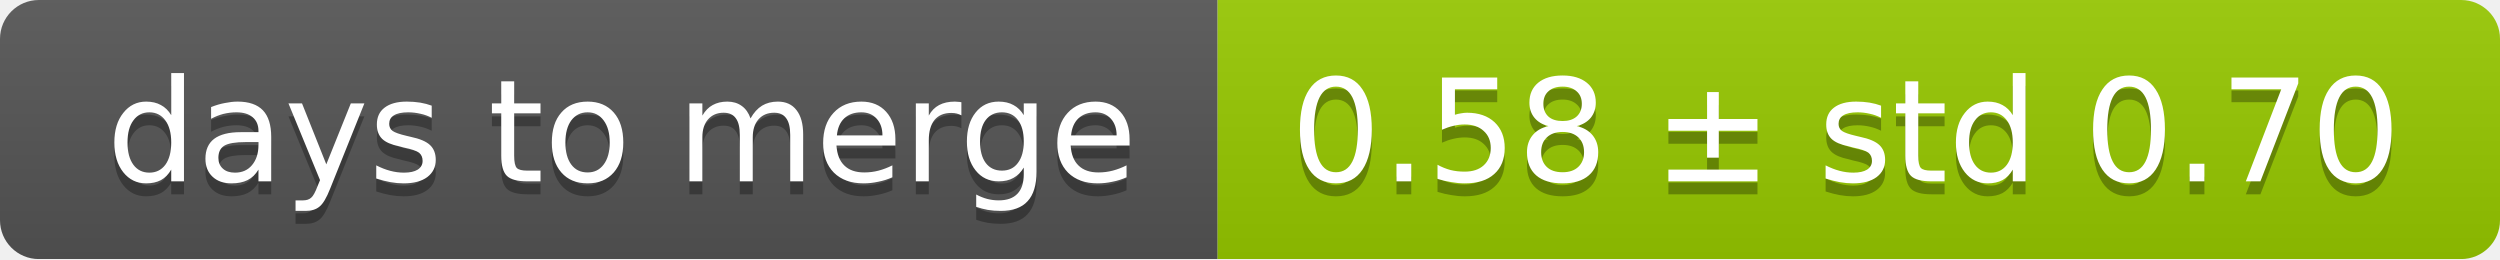
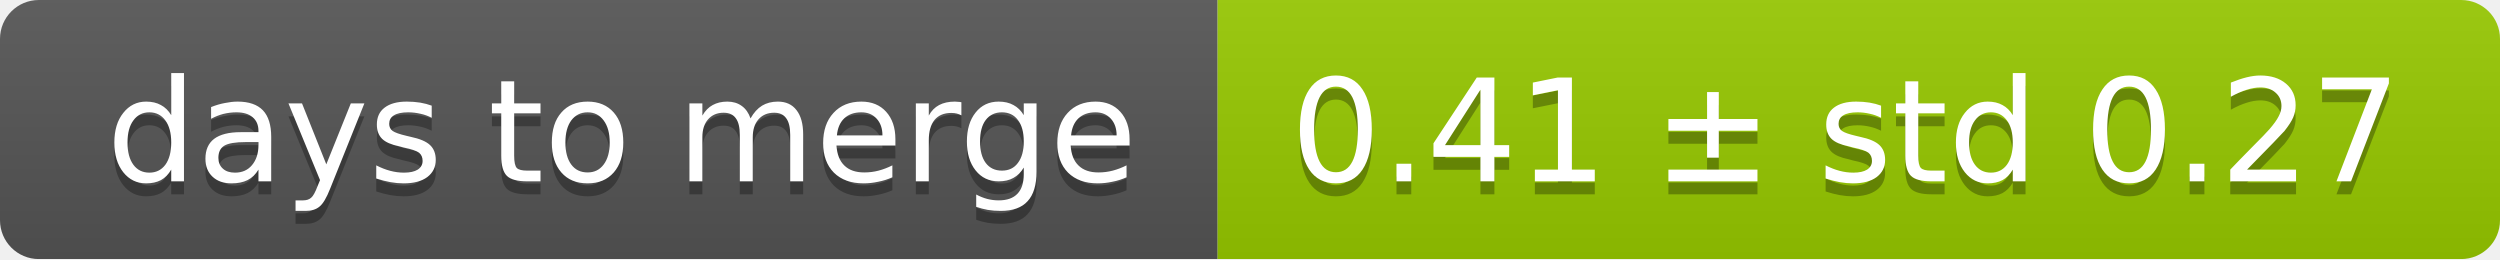
<svg xmlns="http://www.w3.org/2000/svg" width="193" height="20">
  <linearGradient id="smooth" x2="0" y2="100%">
    <stop offset="0" stop-color="#bbb" stop-opacity=".1" />
    <stop offset="1" stop-opacity=".1" />
  </linearGradient>
  <mask id="round">
    <rect width="193" height="20" rx="3" fill="#fff" />
  </mask>
  <g mask="url(#round)">
    <rect width="94" height="20" fill="#555" />
    <rect x="94" width="99" height="20" fill="#97ca00" />
    <rect width="193" height="20" fill="url(#smooth)" />
  </g>
  <g fill="#fff" text-anchor="middle" font-family="DejaVu Sans,Verdana,Geneva,sans-serif" font-size="11">
    <text x="48" y="15" fill="#010101" fill-opacity=".3">days to merge</text>
    <text x="48" y="14">days to merge</text>
-     <text x="142.5" y="15" fill="#010101" fill-opacity=".3">0.58 ± std 0.70</text>
-     <text x="142.5" y="14">0.58 ± std 0.70</text>
+     <text x="142.5" y="15" fill="#010101" fill-opacity=".3">0.41 ± std 0.27</text>
+     <text x="142.5" y="14">0.41 ± std 0.27</text>
  </g>
</svg>
